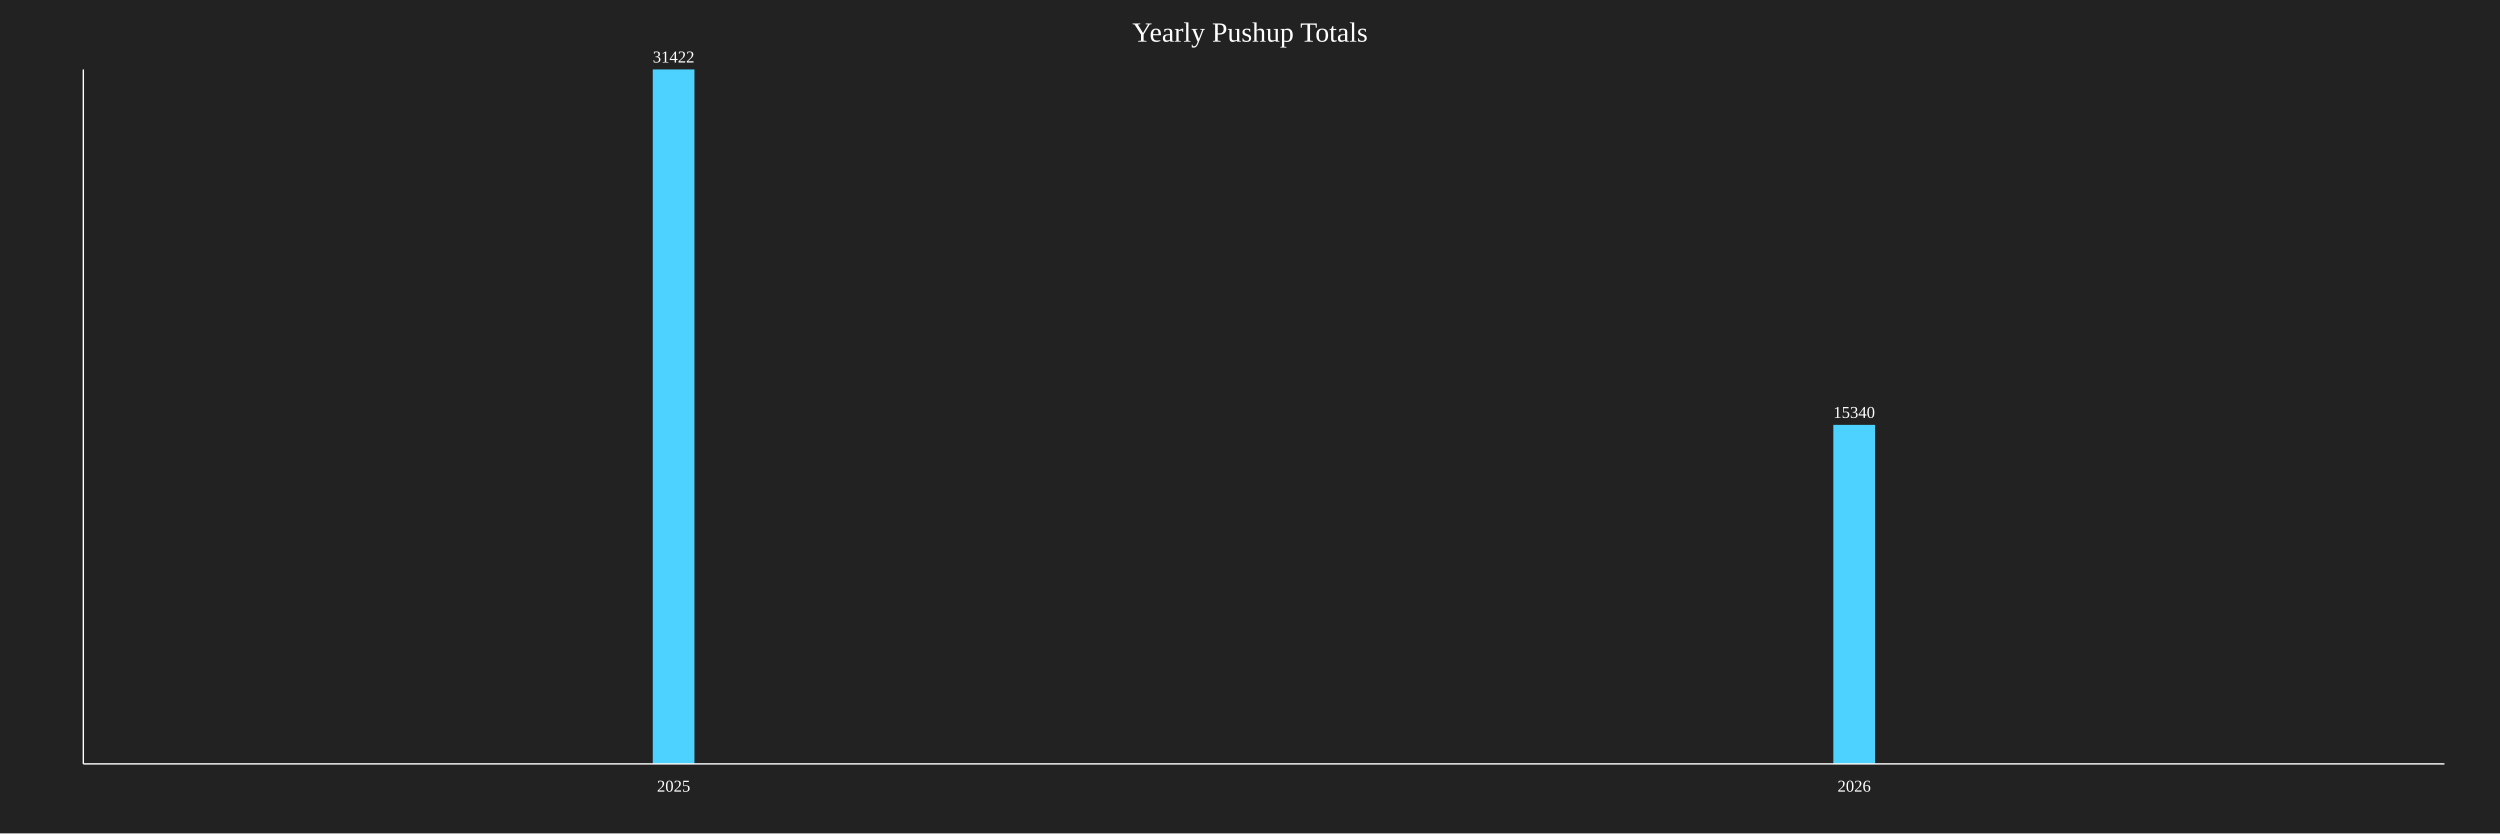
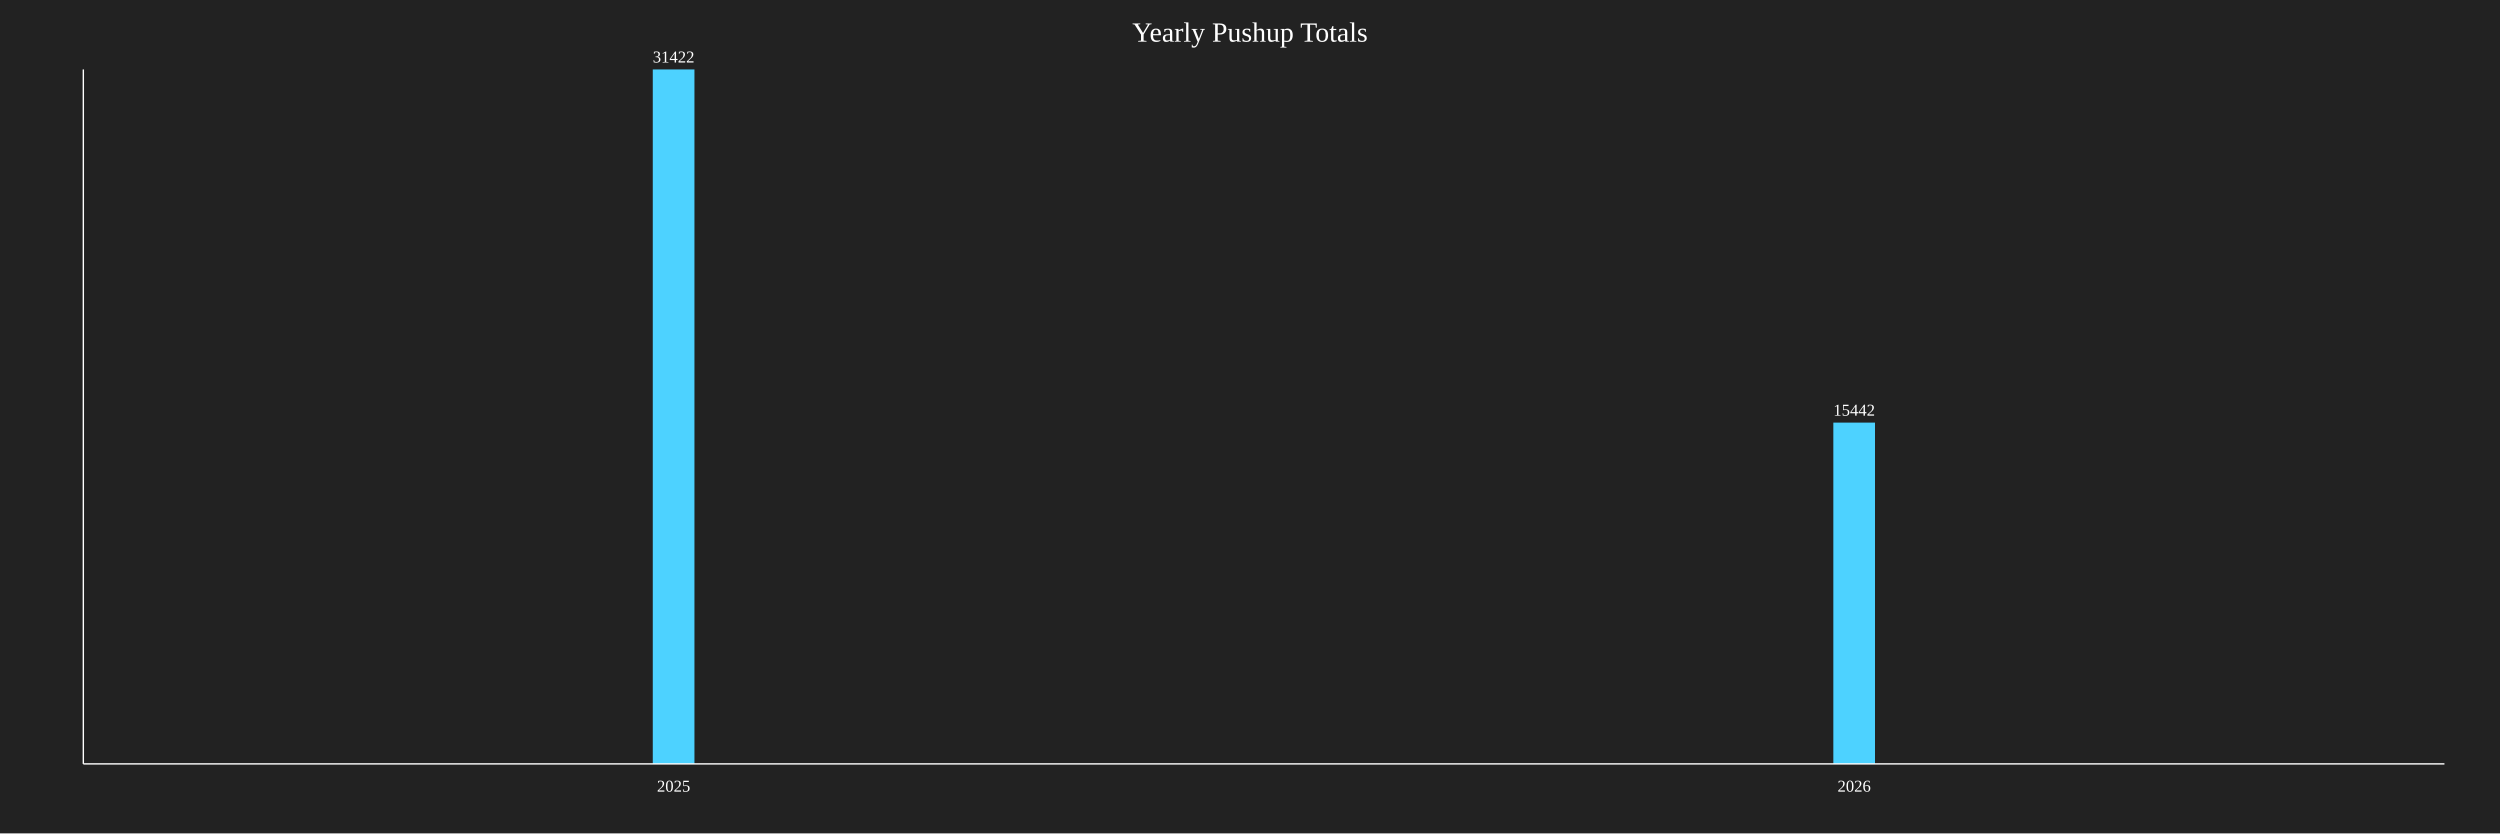
<svg xmlns="http://www.w3.org/2000/svg" baseProfile="full" height="600" version="1.1" width="1800">
  <defs />
  <rect fill="#222222" height="100%" width="100%" x="0" y="0" />
  <text fill="white" font-size="20" text-anchor="middle" x="900.0" y="30">Yearly Pushup Totals</text>
  <rect fill="#4DD2FF" height="500.0" width="30" x="470.0" y="50.0" />
  <text fill="white" font-size="12" text-anchor="middle" x="485.0" y="45.0">31422</text>
  <text fill="white" font-size="12" text-anchor="middle" x="485.0" y="570">2025</text>
-   <rect fill="#4DD2FF" height="244.096" width="30" x="1320.0" y="305.904" />
-   <text fill="white" font-size="12" text-anchor="middle" x="1335.0" y="300.904">15340</text>
+   <rect fill="#4DD2FF" height="245.72" width="30" x="1320.0" y="304.28" />
+   <text fill="white" font-size="12" text-anchor="middle" x="1335.0" y="299.28">15442</text>
  <text fill="white" font-size="12" text-anchor="middle" x="1335.0" y="570">2026</text>
  <line stroke="white" x1="60" x2="60" y1="50" y2="550" />
  <line stroke="white" x1="60" x2="1760" y1="550" y2="550" />
</svg>
